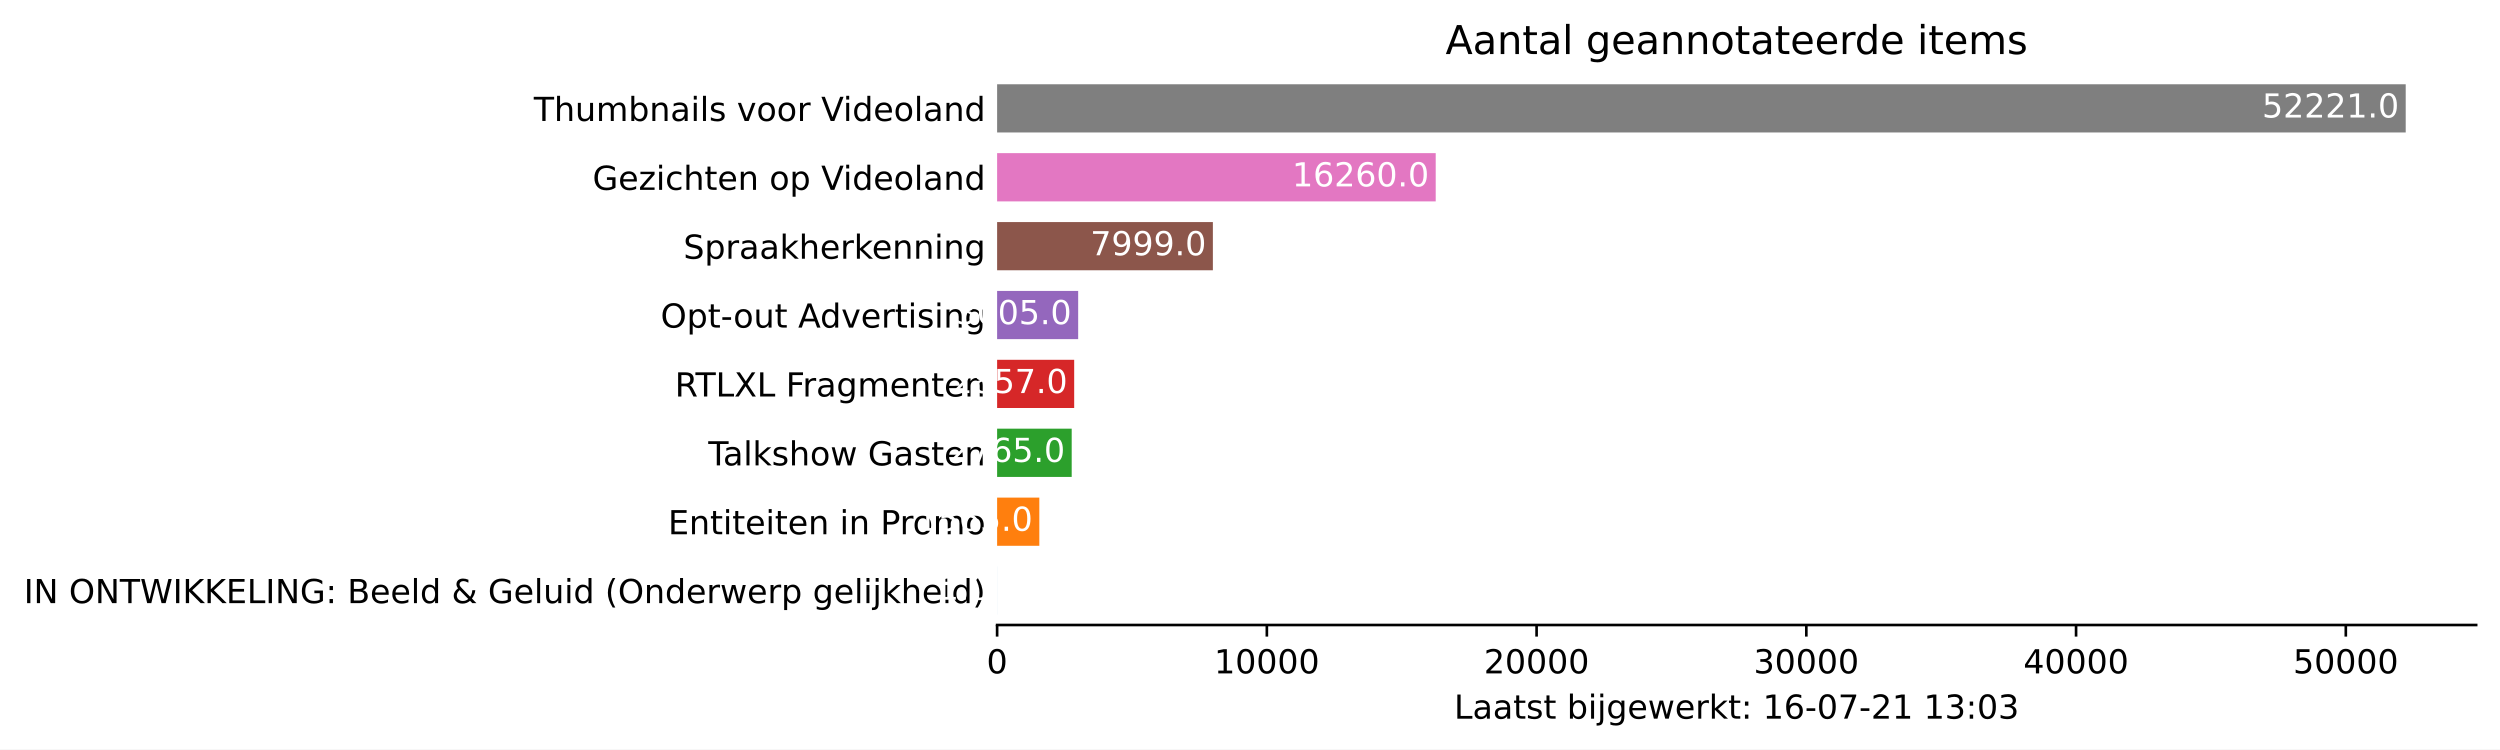
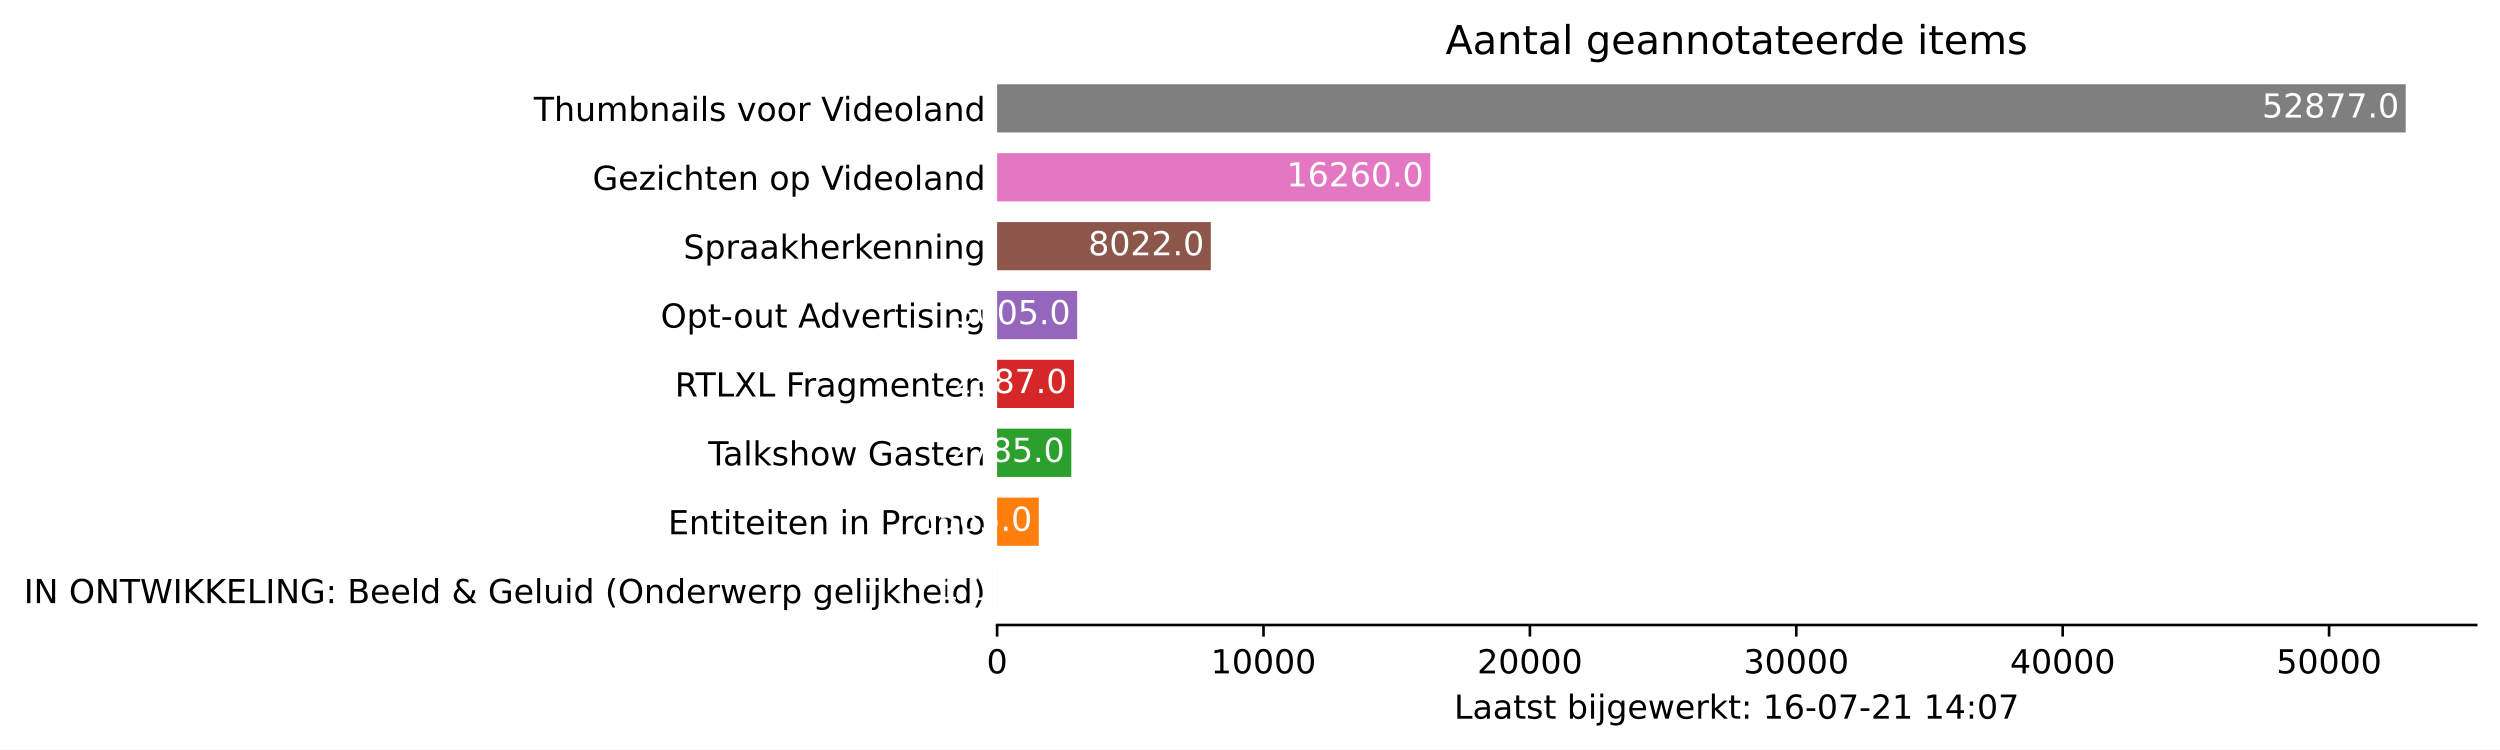
<svg xmlns="http://www.w3.org/2000/svg" xmlns:xlink="http://www.w3.org/1999/xlink" height="226.194pt" version="1.1" viewBox="0 0 754.548 226.194" width="754.548pt">
  <defs>
    <style type="text/css">*{stroke-linecap:butt;stroke-linejoin:round;}</style>
  </defs>
  <g id="figure_1">
    <g id="patch_1">
      <path d="M 0 226.194  L 754.548 226.194  L 754.548 0  L 0 0  z " style="fill:#ffffff;" />
    </g>
    <g id="axes_1">
      <g id="patch_2">
        <path d="M 300.948 188.638  L 747.348 188.638  L 747.348 22.318  L 300.948 22.318  z " style="fill:#ffffff;" />
      </g>
      <g id="patch_3">
-         <path clip-path="url(#p19b48a53e8)" d="M 300.948 185.52  L 300.957 185.52  L 300.957 170.967  L 300.948 170.967  z " style="fill:#1f77b4;" />
+         <path clip-path="url(#pc97a3f32a9)" d="M 300.948 185.52  L 300.956 185.52  L 300.956 170.967  L 300.948 170.967  z " style="fill:#1f77b4;" />
      </g>
      <g id="patch_4">
-         <path clip-path="url(#p19b48a53e8)" d="M 300.948 164.73  L 313.689 164.73  L 313.689 150.177  L 300.948 150.177  z " style="fill:#ff7f0e;" />
+         <path clip-path="url(#pc97a3f32a9)" d="M 300.948 164.73  L 313.531 164.73  L 313.531 150.177  L 300.948 150.177  z " style="fill:#ff7f0e;" />
      </g>
      <g id="patch_5">
-         <path clip-path="url(#p19b48a53e8)" d="M 300.948 143.94  L 323.459 143.94  L 323.459 129.387  L 300.948 129.387  z " style="fill:#2ca02c;" />
+         <path clip-path="url(#pc97a3f32a9)" d="M 300.948 143.94  L 323.34 143.94  L 323.34 129.387  L 300.948 129.387  z " style="fill:#2ca02c;" />
      </g>
      <g id="patch_6">
-         <path clip-path="url(#p19b48a53e8)" d="M 300.948 123.15  L 324.208 123.15  L 324.208 108.597  L 300.948 108.597  z " style="fill:#d62728;" />
+         <path clip-path="url(#pc97a3f32a9)" d="M 300.948 123.15  L 324.161 123.15  L 324.161 108.597  L 300.948 108.597  z " style="fill:#d62728;" />
      </g>
      <g id="patch_7">
-         <path clip-path="url(#p19b48a53e8)" d="M 300.948 102.36  L 325.413 102.36  L 325.413 87.807  L 300.948 87.807  z " style="fill:#9467bd;" />
+         <path clip-path="url(#pc97a3f32a9)" d="M 300.948 102.36  L 325.109 102.36  L 325.109 87.807  L 300.948 87.807  z " style="fill:#9467bd;" />
      </g>
      <g id="patch_8">
-         <path clip-path="url(#p19b48a53e8)" d="M 300.948 81.57  L 366.07 81.57  L 366.07 67.017  L 300.948 67.017  z " style="fill:#8c564b;" />
+         <path clip-path="url(#pc97a3f32a9)" d="M 300.948 81.57  L 365.447 81.57  L 365.447 67.017  L 300.948 67.017  z " style="fill:#8c564b;" />
      </g>
      <g id="patch_9">
-         <path clip-path="url(#p19b48a53e8)" d="M 300.948 60.78  L 433.325 60.78  L 433.325 46.227  L 300.948 46.227  z " style="fill:#e377c2;" />
+         <path clip-path="url(#pc97a3f32a9)" d="M 300.948 60.78  L 431.682 60.78  L 431.682 46.227  L 300.948 46.227  z " style="fill:#e377c2;" />
      </g>
      <g id="patch_10">
-         <path clip-path="url(#p19b48a53e8)" d="M 300.948 39.99  L 726.091 39.99  L 726.091 25.437  L 300.948 25.437  z " style="fill:#7f7f7f;" />
+         <path clip-path="url(#pc97a3f32a9)" d="M 300.948 39.99  L 726.091 39.99  L 726.091 25.437  L 300.948 25.437  z " style="fill:#7f7f7f;" />
      </g>
      <g id="matplotlib.axis_1">
        <g id="xtick_1">
          <g id="line2d_1">
            <defs>
-               <path d="M 0 0  L 0 3.5  " id="m3fdafb6e6e" style="stroke:#000000;stroke-width:0.8;" />
+               <path d="M 0 0  L 0 3.5  " id="m55ddde2f57" style="stroke:#000000;stroke-width:0.8;" />
            </defs>
            <g>
-               <use style="stroke:#000000;stroke-width:0.8;" x="300.948" xlink:href="#m3fdafb6e6e" y="188.638" />
+               <use style="stroke:#000000;stroke-width:0.8;" x="300.948" xlink:href="#m55ddde2f57" y="188.638" />
            </g>
          </g>
          <g id="text_1">
            <g transform="translate(297.7672 203.2366)scale(0.1 -0.1)">
              <defs>
                <path d="M 2034 4250  Q 1547 4250 1301 3770  Q 1056 3291 1056 2328  Q 1056 1369 1301 889  Q 1547 409 2034 409  Q 2525 409 2770 889  Q 3016 1369 3016 2328  Q 3016 3291 2770 3770  Q 2525 4250 2034 4250  z M 2034 4750  Q 2819 4750 3233 4129  Q 3647 3509 3647 2328  Q 3647 1150 3233 529  Q 2819 -91 2034 -91  Q 1250 -91 836 529  Q 422 1150 422 2328  Q 422 3509 836 4129  Q 1250 4750 2034 4750  z " id="DejaVuSans-30" transform="scale(0.015625)" />
              </defs>
              <use xlink:href="#DejaVuSans-30" />
            </g>
          </g>
        </g>
        <g id="xtick_2">
          <g id="line2d_2">
            <g>
-               <use style="stroke:#000000;stroke-width:0.8;" x="382.361" xlink:href="#m3fdafb6e6e" y="188.638" />
+               <use style="stroke:#000000;stroke-width:0.8;" x="381.351" xlink:href="#m55ddde2f57" y="188.638" />
            </g>
          </g>
          <g id="text_2">
-             <g transform="translate(366.4544 203.2366)scale(0.1 -0.1)">
+             <g transform="translate(365.4444 203.2366)scale(0.1 -0.1)">
              <defs>
                <path d="M 794 531  L 1825 531  L 1825 4091  L 703 3866  L 703 4441  L 1819 4666  L 2450 4666  L 2450 531  L 3481 531  L 3481 0  L 794 0  L 794 531  z " id="DejaVuSans-31" transform="scale(0.015625)" />
              </defs>
              <use xlink:href="#DejaVuSans-31" />
              <use x="63.623" xlink:href="#DejaVuSans-30" />
              <use x="127.246" xlink:href="#DejaVuSans-30" />
              <use x="190.869" xlink:href="#DejaVuSans-30" />
              <use x="254.492" xlink:href="#DejaVuSans-30" />
            </g>
          </g>
        </g>
        <g id="xtick_3">
          <g id="line2d_3">
            <g>
-               <use style="stroke:#000000;stroke-width:0.8;" x="463.773" xlink:href="#m3fdafb6e6e" y="188.638" />
+               <use style="stroke:#000000;stroke-width:0.8;" x="461.753" xlink:href="#m55ddde2f57" y="188.638" />
            </g>
          </g>
          <g id="text_3">
-             <g transform="translate(447.8667 203.2366)scale(0.1 -0.1)">
+             <g transform="translate(445.8466 203.2366)scale(0.1 -0.1)">
              <defs>
                <path d="M 1228 531  L 3431 531  L 3431 0  L 469 0  L 469 531  Q 828 903 1448 1529  Q 2069 2156 2228 2338  Q 2531 2678 2651 2914  Q 2772 3150 2772 3378  Q 2772 3750 2511 3984  Q 2250 4219 1831 4219  Q 1534 4219 1204 4116  Q 875 4013 500 3803  L 500 4441  Q 881 4594 1212 4672  Q 1544 4750 1819 4750  Q 2544 4750 2975 4387  Q 3406 4025 3406 3419  Q 3406 3131 3298 2873  Q 3191 2616 2906 2266  Q 2828 2175 2409 1742  Q 1991 1309 1228 531  z " id="DejaVuSans-32" transform="scale(0.015625)" />
              </defs>
              <use xlink:href="#DejaVuSans-32" />
              <use x="63.623" xlink:href="#DejaVuSans-30" />
              <use x="127.246" xlink:href="#DejaVuSans-30" />
              <use x="190.869" xlink:href="#DejaVuSans-30" />
              <use x="254.492" xlink:href="#DejaVuSans-30" />
            </g>
          </g>
        </g>
        <g id="xtick_4">
          <g id="line2d_4">
            <g>
-               <use style="stroke:#000000;stroke-width:0.8;" x="545.185" xlink:href="#m3fdafb6e6e" y="188.638" />
+               <use style="stroke:#000000;stroke-width:0.8;" x="542.155" xlink:href="#m55ddde2f57" y="188.638" />
            </g>
          </g>
          <g id="text_4">
-             <g transform="translate(529.2789 203.2366)scale(0.1 -0.1)">
+             <g transform="translate(526.2489 203.2366)scale(0.1 -0.1)">
              <defs>
                <path d="M 2597 2516  Q 3050 2419 3304 2112  Q 3559 1806 3559 1356  Q 3559 666 3084 287  Q 2609 -91 1734 -91  Q 1441 -91 1130 -33  Q 819 25 488 141  L 488 750  Q 750 597 1062 519  Q 1375 441 1716 441  Q 2309 441 2620 675  Q 2931 909 2931 1356  Q 2931 1769 2642 2001  Q 2353 2234 1838 2234  L 1294 2234  L 1294 2753  L 1863 2753  Q 2328 2753 2575 2939  Q 2822 3125 2822 3475  Q 2822 3834 2567 4026  Q 2313 4219 1838 4219  Q 1578 4219 1281 4162  Q 984 4106 628 3988  L 628 4550  Q 988 4650 1302 4700  Q 1616 4750 1894 4750  Q 2613 4750 3031 4423  Q 3450 4097 3450 3541  Q 3450 3153 3228 2886  Q 3006 2619 2597 2516  z " id="DejaVuSans-33" transform="scale(0.015625)" />
              </defs>
              <use xlink:href="#DejaVuSans-33" />
              <use x="63.623" xlink:href="#DejaVuSans-30" />
              <use x="127.246" xlink:href="#DejaVuSans-30" />
              <use x="190.869" xlink:href="#DejaVuSans-30" />
              <use x="254.492" xlink:href="#DejaVuSans-30" />
            </g>
          </g>
        </g>
        <g id="xtick_5">
          <g id="line2d_5">
            <g>
-               <use style="stroke:#000000;stroke-width:0.8;" x="626.597" xlink:href="#m3fdafb6e6e" y="188.638" />
+               <use style="stroke:#000000;stroke-width:0.8;" x="622.557" xlink:href="#m55ddde2f57" y="188.638" />
            </g>
          </g>
          <g id="text_5">
-             <g transform="translate(610.6911 203.2366)scale(0.1 -0.1)">
+             <g transform="translate(606.6511 203.2366)scale(0.1 -0.1)">
              <defs>
                <path d="M 2419 4116  L 825 1625  L 2419 1625  L 2419 4116  z M 2253 4666  L 3047 4666  L 3047 1625  L 3713 1625  L 3713 1100  L 3047 1100  L 3047 0  L 2419 0  L 2419 1100  L 313 1100  L 313 1709  L 2253 4666  z " id="DejaVuSans-34" transform="scale(0.015625)" />
              </defs>
              <use xlink:href="#DejaVuSans-34" />
              <use x="63.623" xlink:href="#DejaVuSans-30" />
              <use x="127.246" xlink:href="#DejaVuSans-30" />
              <use x="190.869" xlink:href="#DejaVuSans-30" />
              <use x="254.492" xlink:href="#DejaVuSans-30" />
            </g>
          </g>
        </g>
        <g id="xtick_6">
          <g id="line2d_6">
            <g>
-               <use style="stroke:#000000;stroke-width:0.8;" x="708.01" xlink:href="#m3fdafb6e6e" y="188.638" />
+               <use style="stroke:#000000;stroke-width:0.8;" x="702.96" xlink:href="#m55ddde2f57" y="188.638" />
            </g>
          </g>
          <g id="text_6">
-             <g transform="translate(692.1034 203.2366)scale(0.1 -0.1)">
+             <g transform="translate(687.0533 203.2366)scale(0.1 -0.1)">
              <defs>
                <path d="M 691 4666  L 3169 4666  L 3169 4134  L 1269 4134  L 1269 2991  Q 1406 3038 1543 3061  Q 1681 3084 1819 3084  Q 2600 3084 3056 2656  Q 3513 2228 3513 1497  Q 3513 744 3044 326  Q 2575 -91 1722 -91  Q 1428 -91 1123 -41  Q 819 9 494 109  L 494 744  Q 775 591 1075 516  Q 1375 441 1709 441  Q 2250 441 2565 725  Q 2881 1009 2881 1497  Q 2881 1984 2565 2268  Q 2250 2553 1709 2553  Q 1456 2553 1204 2497  Q 953 2441 691 2322  L 691 4666  z " id="DejaVuSans-35" transform="scale(0.015625)" />
              </defs>
              <use xlink:href="#DejaVuSans-35" />
              <use x="63.623" xlink:href="#DejaVuSans-30" />
              <use x="127.246" xlink:href="#DejaVuSans-30" />
              <use x="190.869" xlink:href="#DejaVuSans-30" />
              <use x="254.492" xlink:href="#DejaVuSans-30" />
            </g>
          </g>
        </g>
        <g id="text_7">
          <g transform="translate(438.8734 216.9147)scale(0.1 -0.1)">
            <defs>
              <path d="M 628 4666  L 1259 4666  L 1259 531  L 3531 531  L 3531 0  L 628 0  L 628 4666  z " id="DejaVuSans-4c" transform="scale(0.015625)" />
              <path d="M 2194 1759  Q 1497 1759 1228 1600  Q 959 1441 959 1056  Q 959 750 1161 570  Q 1363 391 1709 391  Q 2188 391 2477 730  Q 2766 1069 2766 1631  L 2766 1759  L 2194 1759  z M 3341 1997  L 3341 0  L 2766 0  L 2766 531  Q 2569 213 2275 61  Q 1981 -91 1556 -91  Q 1019 -91 701 211  Q 384 513 384 1019  Q 384 1609 779 1909  Q 1175 2209 1959 2209  L 2766 2209  L 2766 2266  Q 2766 2663 2505 2880  Q 2244 3097 1772 3097  Q 1472 3097 1187 3025  Q 903 2953 641 2809  L 641 3341  Q 956 3463 1253 3523  Q 1550 3584 1831 3584  Q 2591 3584 2966 3190  Q 3341 2797 3341 1997  z " id="DejaVuSans-61" transform="scale(0.015625)" />
              <path d="M 1172 4494  L 1172 3500  L 2356 3500  L 2356 3053  L 1172 3053  L 1172 1153  Q 1172 725 1289 603  Q 1406 481 1766 481  L 2356 481  L 2356 0  L 1766 0  Q 1100 0 847 248  Q 594 497 594 1153  L 594 3053  L 172 3053  L 172 3500  L 594 3500  L 594 4494  L 1172 4494  z " id="DejaVuSans-74" transform="scale(0.015625)" />
              <path d="M 2834 3397  L 2834 2853  Q 2591 2978 2328 3040  Q 2066 3103 1784 3103  Q 1356 3103 1142 2972  Q 928 2841 928 2578  Q 928 2378 1081 2264  Q 1234 2150 1697 2047  L 1894 2003  Q 2506 1872 2764 1633  Q 3022 1394 3022 966  Q 3022 478 2636 193  Q 2250 -91 1575 -91  Q 1294 -91 989 -36  Q 684 19 347 128  L 347 722  Q 666 556 975 473  Q 1284 391 1588 391  Q 1994 391 2212 530  Q 2431 669 2431 922  Q 2431 1156 2273 1281  Q 2116 1406 1581 1522  L 1381 1569  Q 847 1681 609 1914  Q 372 2147 372 2553  Q 372 3047 722 3315  Q 1072 3584 1716 3584  Q 2034 3584 2315 3537  Q 2597 3491 2834 3397  z " id="DejaVuSans-73" transform="scale(0.015625)" />
              <path id="DejaVuSans-20" transform="scale(0.015625)" />
              <path d="M 3116 1747  Q 3116 2381 2855 2742  Q 2594 3103 2138 3103  Q 1681 3103 1420 2742  Q 1159 2381 1159 1747  Q 1159 1113 1420 752  Q 1681 391 2138 391  Q 2594 391 2855 752  Q 3116 1113 3116 1747  z M 1159 2969  Q 1341 3281 1617 3432  Q 1894 3584 2278 3584  Q 2916 3584 3314 3078  Q 3713 2572 3713 1747  Q 3713 922 3314 415  Q 2916 -91 2278 -91  Q 1894 -91 1617 61  Q 1341 213 1159 525  L 1159 0  L 581 0  L 581 4863  L 1159 4863  L 1159 2969  z " id="DejaVuSans-62" transform="scale(0.015625)" />
              <path d="M 603 3500  L 1178 3500  L 1178 0  L 603 0  L 603 3500  z M 603 4863  L 1178 4863  L 1178 4134  L 603 4134  L 603 4863  z " id="DejaVuSans-69" transform="scale(0.015625)" />
              <path d="M 603 3500  L 1178 3500  L 1178 -63  Q 1178 -731 923 -1031  Q 669 -1331 103 -1331  L -116 -1331  L -116 -844  L 38 -844  Q 366 -844 484 -692  Q 603 -541 603 -63  L 603 3500  z M 603 4863  L 1178 4863  L 1178 4134  L 603 4134  L 603 4863  z " id="DejaVuSans-6a" transform="scale(0.015625)" />
              <path d="M 2906 1791  Q 2906 2416 2648 2759  Q 2391 3103 1925 3103  Q 1463 3103 1205 2759  Q 947 2416 947 1791  Q 947 1169 1205 825  Q 1463 481 1925 481  Q 2391 481 2648 825  Q 2906 1169 2906 1791  z M 3481 434  Q 3481 -459 3084 -895  Q 2688 -1331 1869 -1331  Q 1566 -1331 1297 -1286  Q 1028 -1241 775 -1147  L 775 -588  Q 1028 -725 1275 -790  Q 1522 -856 1778 -856  Q 2344 -856 2625 -561  Q 2906 -266 2906 331  L 2906 616  Q 2728 306 2450 153  Q 2172 0 1784 0  Q 1141 0 747 490  Q 353 981 353 1791  Q 353 2603 747 3093  Q 1141 3584 1784 3584  Q 2172 3584 2450 3431  Q 2728 3278 2906 2969  L 2906 3500  L 3481 3500  L 3481 434  z " id="DejaVuSans-67" transform="scale(0.015625)" />
              <path d="M 3597 1894  L 3597 1613  L 953 1613  Q 991 1019 1311 708  Q 1631 397 2203 397  Q 2534 397 2845 478  Q 3156 559 3463 722  L 3463 178  Q 3153 47 2828 -22  Q 2503 -91 2169 -91  Q 1331 -91 842 396  Q 353 884 353 1716  Q 353 2575 817 3079  Q 1281 3584 2069 3584  Q 2775 3584 3186 3129  Q 3597 2675 3597 1894  z M 3022 2063  Q 3016 2534 2758 2815  Q 2500 3097 2075 3097  Q 1594 3097 1305 2825  Q 1016 2553 972 2059  L 3022 2063  z " id="DejaVuSans-65" transform="scale(0.015625)" />
              <path d="M 269 3500  L 844 3500  L 1563 769  L 2278 3500  L 2956 3500  L 3675 769  L 4391 3500  L 4966 3500  L 4050 0  L 3372 0  L 2619 2869  L 1863 0  L 1184 0  L 269 3500  z " id="DejaVuSans-77" transform="scale(0.015625)" />
              <path d="M 2631 2963  Q 2534 3019 2420 3045  Q 2306 3072 2169 3072  Q 1681 3072 1420 2755  Q 1159 2438 1159 1844  L 1159 0  L 581 0  L 581 3500  L 1159 3500  L 1159 2956  Q 1341 3275 1631 3429  Q 1922 3584 2338 3584  Q 2397 3584 2469 3576  Q 2541 3569 2628 3553  L 2631 2963  z " id="DejaVuSans-72" transform="scale(0.015625)" />
              <path d="M 581 4863  L 1159 4863  L 1159 1991  L 2875 3500  L 3609 3500  L 1753 1863  L 3688 0  L 2938 0  L 1159 1709  L 1159 0  L 581 0  L 581 4863  z " id="DejaVuSans-6b" transform="scale(0.015625)" />
              <path d="M 750 794  L 1409 794  L 1409 0  L 750 0  L 750 794  z M 750 3309  L 1409 3309  L 1409 2516  L 750 2516  L 750 3309  z " id="DejaVuSans-3a" transform="scale(0.015625)" />
              <path d="M 2113 2584  Q 1688 2584 1439 2293  Q 1191 2003 1191 1497  Q 1191 994 1439 701  Q 1688 409 2113 409  Q 2538 409 2786 701  Q 3034 994 3034 1497  Q 3034 2003 2786 2293  Q 2538 2584 2113 2584  z M 3366 4563  L 3366 3988  Q 3128 4100 2886 4159  Q 2644 4219 2406 4219  Q 1781 4219 1451 3797  Q 1122 3375 1075 2522  Q 1259 2794 1537 2939  Q 1816 3084 2150 3084  Q 2853 3084 3261 2657  Q 3669 2231 3669 1497  Q 3669 778 3244 343  Q 2819 -91 2113 -91  Q 1303 -91 875 529  Q 447 1150 447 2328  Q 447 3434 972 4092  Q 1497 4750 2381 4750  Q 2619 4750 2861 4703  Q 3103 4656 3366 4563  z " id="DejaVuSans-36" transform="scale(0.015625)" />
              <path d="M 313 2009  L 1997 2009  L 1997 1497  L 313 1497  L 313 2009  z " id="DejaVuSans-2d" transform="scale(0.015625)" />
              <path d="M 525 4666  L 3525 4666  L 3525 4397  L 1831 0  L 1172 0  L 2766 4134  L 525 4134  L 525 4666  z " id="DejaVuSans-37" transform="scale(0.015625)" />
            </defs>
            <use xlink:href="#DejaVuSans-4c" />
            <use x="55.713" xlink:href="#DejaVuSans-61" />
            <use x="116.992" xlink:href="#DejaVuSans-61" />
            <use x="178.271" xlink:href="#DejaVuSans-74" />
            <use x="217.48" xlink:href="#DejaVuSans-73" />
            <use x="269.58" xlink:href="#DejaVuSans-74" />
            <use x="308.789" xlink:href="#DejaVuSans-20" />
            <use x="340.576" xlink:href="#DejaVuSans-62" />
            <use x="404.053" xlink:href="#DejaVuSans-69" />
            <use x="431.836" xlink:href="#DejaVuSans-6a" />
            <use x="459.619" xlink:href="#DejaVuSans-67" />
            <use x="523.096" xlink:href="#DejaVuSans-65" />
            <use x="584.619" xlink:href="#DejaVuSans-77" />
            <use x="666.406" xlink:href="#DejaVuSans-65" />
            <use x="727.93" xlink:href="#DejaVuSans-72" />
            <use x="769.043" xlink:href="#DejaVuSans-6b" />
            <use x="826.953" xlink:href="#DejaVuSans-74" />
            <use x="866.162" xlink:href="#DejaVuSans-3a" />
            <use x="899.854" xlink:href="#DejaVuSans-20" />
            <use x="931.641" xlink:href="#DejaVuSans-31" />
            <use x="995.264" xlink:href="#DejaVuSans-36" />
            <use x="1058.887" xlink:href="#DejaVuSans-2d" />
            <use x="1094.971" xlink:href="#DejaVuSans-30" />
            <use x="1158.594" xlink:href="#DejaVuSans-37" />
            <use x="1222.217" xlink:href="#DejaVuSans-2d" />
            <use x="1258.301" xlink:href="#DejaVuSans-32" />
            <use x="1321.924" xlink:href="#DejaVuSans-31" />
            <use x="1385.547" xlink:href="#DejaVuSans-20" />
            <use x="1417.334" xlink:href="#DejaVuSans-31" />
-             <use x="1480.957" xlink:href="#DejaVuSans-33" />
+             <use x="1480.957" xlink:href="#DejaVuSans-34" />
            <use x="1544.58" xlink:href="#DejaVuSans-3a" />
            <use x="1578.271" xlink:href="#DejaVuSans-30" />
-             <use x="1641.895" xlink:href="#DejaVuSans-33" />
+             <use x="1641.895" xlink:href="#DejaVuSans-37" />
          </g>
        </g>
      </g>
      <g id="matplotlib.axis_2">
        <g id="ytick_1">
          <g id="line2d_7" />
          <g id="text_8">
            <g transform="translate(7.2 182.0423)scale(0.1 -0.1)">
              <defs>
                <path d="M 628 4666  L 1259 4666  L 1259 0  L 628 0  L 628 4666  z " id="DejaVuSans-49" transform="scale(0.015625)" />
                <path d="M 628 4666  L 1478 4666  L 3547 763  L 3547 4666  L 4159 4666  L 4159 0  L 3309 0  L 1241 3903  L 1241 0  L 628 0  L 628 4666  z " id="DejaVuSans-4e" transform="scale(0.015625)" />
                <path d="M 2522 4238  Q 1834 4238 1429 3725  Q 1025 3213 1025 2328  Q 1025 1447 1429 934  Q 1834 422 2522 422  Q 3209 422 3611 934  Q 4013 1447 4013 2328  Q 4013 3213 3611 3725  Q 3209 4238 2522 4238  z M 2522 4750  Q 3503 4750 4090 4092  Q 4678 3434 4678 2328  Q 4678 1225 4090 567  Q 3503 -91 2522 -91  Q 1538 -91 948 565  Q 359 1222 359 2328  Q 359 3434 948 4092  Q 1538 4750 2522 4750  z " id="DejaVuSans-4f" transform="scale(0.015625)" />
                <path d="M -19 4666  L 3928 4666  L 3928 4134  L 2272 4134  L 2272 0  L 1638 0  L 1638 4134  L -19 4134  L -19 4666  z " id="DejaVuSans-54" transform="scale(0.015625)" />
                <path d="M 213 4666  L 850 4666  L 1831 722  L 2809 4666  L 3519 4666  L 4500 722  L 5478 4666  L 6119 4666  L 4947 0  L 4153 0  L 3169 4050  L 2175 0  L 1381 0  L 213 4666  z " id="DejaVuSans-57" transform="scale(0.015625)" />
                <path d="M 628 4666  L 1259 4666  L 1259 2694  L 3353 4666  L 4166 4666  L 1850 2491  L 4331 0  L 3500 0  L 1259 2247  L 1259 0  L 628 0  L 628 4666  z " id="DejaVuSans-4b" transform="scale(0.015625)" />
                <path d="M 628 4666  L 3578 4666  L 3578 4134  L 1259 4134  L 1259 2753  L 3481 2753  L 3481 2222  L 1259 2222  L 1259 531  L 3634 531  L 3634 0  L 628 0  L 628 4666  z " id="DejaVuSans-45" transform="scale(0.015625)" />
                <path d="M 3809 666  L 3809 1919  L 2778 1919  L 2778 2438  L 4434 2438  L 4434 434  Q 4069 175 3628 42  Q 3188 -91 2688 -91  Q 1594 -91 976 548  Q 359 1188 359 2328  Q 359 3472 976 4111  Q 1594 4750 2688 4750  Q 3144 4750 3555 4637  Q 3966 4525 4313 4306  L 4313 3634  Q 3963 3931 3569 4081  Q 3175 4231 2741 4231  Q 1884 4231 1454 3753  Q 1025 3275 1025 2328  Q 1025 1384 1454 906  Q 1884 428 2741 428  Q 3075 428 3337 486  Q 3600 544 3809 666  z " id="DejaVuSans-47" transform="scale(0.015625)" />
                <path d="M 1259 2228  L 1259 519  L 2272 519  Q 2781 519 3026 730  Q 3272 941 3272 1375  Q 3272 1813 3026 2020  Q 2781 2228 2272 2228  L 1259 2228  z M 1259 4147  L 1259 2741  L 2194 2741  Q 2656 2741 2882 2914  Q 3109 3088 3109 3444  Q 3109 3797 2882 3972  Q 2656 4147 2194 4147  L 1259 4147  z M 628 4666  L 2241 4666  Q 2963 4666 3353 4366  Q 3744 4066 3744 3513  Q 3744 3084 3544 2831  Q 3344 2578 2956 2516  Q 3422 2416 3680 2098  Q 3938 1781 3938 1306  Q 3938 681 3513 340  Q 3088 0 2303 0  L 628 0  L 628 4666  z " id="DejaVuSans-42" transform="scale(0.015625)" />
                <path d="M 603 4863  L 1178 4863  L 1178 0  L 603 0  L 603 4863  z " id="DejaVuSans-6c" transform="scale(0.015625)" />
                <path d="M 2906 2969  L 2906 4863  L 3481 4863  L 3481 0  L 2906 0  L 2906 525  Q 2725 213 2448 61  Q 2172 -91 1784 -91  Q 1150 -91 751 415  Q 353 922 353 1747  Q 353 2572 751 3078  Q 1150 3584 1784 3584  Q 2172 3584 2448 3432  Q 2725 3281 2906 2969  z M 947 1747  Q 947 1113 1208 752  Q 1469 391 1925 391  Q 2381 391 2643 752  Q 2906 1113 2906 1747  Q 2906 2381 2643 2742  Q 2381 3103 1925 3103  Q 1469 3103 1208 2742  Q 947 2381 947 1747  z " id="DejaVuSans-64" transform="scale(0.015625)" />
                <path d="M 1556 2509  Q 1272 2256 1139 2004  Q 1006 1753 1006 1478  Q 1006 1022 1337 719  Q 1669 416 2169 416  Q 2466 416 2725 514  Q 2984 613 3213 813  L 1556 2509  z M 1997 2859  L 3584 1234  Q 3769 1513 3872 1830  Q 3975 2147 3994 2503  L 4575 2503  Q 4538 2091 4375 1687  Q 4213 1284 3922 891  L 4794 0  L 4006 0  L 3559 459  Q 3234 181 2878 45  Q 2522 -91 2113 -91  Q 1359 -91 881 339  Q 403 769 403 1441  Q 403 1841 612 2192  Q 822 2544 1241 2853  Q 1091 3050 1012 3245  Q 934 3441 934 3628  Q 934 4134 1281 4442  Q 1628 4750 2203 4750  Q 2463 4750 2720 4694  Q 2978 4638 3244 4525  L 3244 3956  Q 2972 4103 2725 4179  Q 2478 4256 2266 4256  Q 1938 4256 1733 4082  Q 1528 3909 1528 3634  Q 1528 3475 1620 3314  Q 1713 3153 1997 2859  z " id="DejaVuSans-26" transform="scale(0.015625)" />
                <path d="M 544 1381  L 544 3500  L 1119 3500  L 1119 1403  Q 1119 906 1312 657  Q 1506 409 1894 409  Q 2359 409 2629 706  Q 2900 1003 2900 1516  L 2900 3500  L 3475 3500  L 3475 0  L 2900 0  L 2900 538  Q 2691 219 2414 64  Q 2138 -91 1772 -91  Q 1169 -91 856 284  Q 544 659 544 1381  z M 1991 3584  L 1991 3584  z " id="DejaVuSans-75" transform="scale(0.015625)" />
                <path d="M 1984 4856  Q 1566 4138 1362 3434  Q 1159 2731 1159 2009  Q 1159 1288 1364 580  Q 1569 -128 1984 -844  L 1484 -844  Q 1016 -109 783 600  Q 550 1309 550 2009  Q 550 2706 781 3412  Q 1013 4119 1484 4856  L 1984 4856  z " id="DejaVuSans-28" transform="scale(0.015625)" />
                <path d="M 3513 2113  L 3513 0  L 2938 0  L 2938 2094  Q 2938 2591 2744 2837  Q 2550 3084 2163 3084  Q 1697 3084 1428 2787  Q 1159 2491 1159 1978  L 1159 0  L 581 0  L 581 3500  L 1159 3500  L 1159 2956  Q 1366 3272 1645 3428  Q 1925 3584 2291 3584  Q 2894 3584 3203 3211  Q 3513 2838 3513 2113  z " id="DejaVuSans-6e" transform="scale(0.015625)" />
                <path d="M 1159 525  L 1159 -1331  L 581 -1331  L 581 3500  L 1159 3500  L 1159 2969  Q 1341 3281 1617 3432  Q 1894 3584 2278 3584  Q 2916 3584 3314 3078  Q 3713 2572 3713 1747  Q 3713 922 3314 415  Q 2916 -91 2278 -91  Q 1894 -91 1617 61  Q 1341 213 1159 525  z M 3116 1747  Q 3116 2381 2855 2742  Q 2594 3103 2138 3103  Q 1681 3103 1420 2742  Q 1159 2381 1159 1747  Q 1159 1113 1420 752  Q 1681 391 2138 391  Q 2594 391 2855 752  Q 3116 1113 3116 1747  z " id="DejaVuSans-70" transform="scale(0.015625)" />
                <path d="M 3513 2113  L 3513 0  L 2938 0  L 2938 2094  Q 2938 2591 2744 2837  Q 2550 3084 2163 3084  Q 1697 3084 1428 2787  Q 1159 2491 1159 1978  L 1159 0  L 581 0  L 581 4863  L 1159 4863  L 1159 2956  Q 1366 3272 1645 3428  Q 1925 3584 2291 3584  Q 2894 3584 3203 3211  Q 3513 2838 3513 2113  z " id="DejaVuSans-68" transform="scale(0.015625)" />
                <path d="M 513 4856  L 1013 4856  Q 1481 4119 1714 3412  Q 1947 2706 1947 2009  Q 1947 1309 1714 600  Q 1481 -109 1013 -844  L 513 -844  Q 928 -128 1133 580  Q 1338 1288 1338 2009  Q 1338 2731 1133 3434  Q 928 4138 513 4856  z " id="DejaVuSans-29" transform="scale(0.015625)" />
              </defs>
              <use xlink:href="#DejaVuSans-49" />
              <use x="29.492" xlink:href="#DejaVuSans-4e" />
              <use x="104.297" xlink:href="#DejaVuSans-20" />
              <use x="136.084" xlink:href="#DejaVuSans-4f" />
              <use x="214.795" xlink:href="#DejaVuSans-4e" />
              <use x="289.6" xlink:href="#DejaVuSans-54" />
              <use x="350.684" xlink:href="#DejaVuSans-57" />
              <use x="449.561" xlink:href="#DejaVuSans-49" />
              <use x="479.053" xlink:href="#DejaVuSans-4b" />
              <use x="544.629" xlink:href="#DejaVuSans-4b" />
              <use x="610.205" xlink:href="#DejaVuSans-45" />
              <use x="673.389" xlink:href="#DejaVuSans-4c" />
              <use x="729.102" xlink:href="#DejaVuSans-49" />
              <use x="758.594" xlink:href="#DejaVuSans-4e" />
              <use x="833.398" xlink:href="#DejaVuSans-47" />
              <use x="910.889" xlink:href="#DejaVuSans-3a" />
              <use x="944.58" xlink:href="#DejaVuSans-20" />
              <use x="976.367" xlink:href="#DejaVuSans-42" />
              <use x="1044.971" xlink:href="#DejaVuSans-65" />
              <use x="1106.494" xlink:href="#DejaVuSans-65" />
              <use x="1168.018" xlink:href="#DejaVuSans-6c" />
              <use x="1195.801" xlink:href="#DejaVuSans-64" />
              <use x="1259.277" xlink:href="#DejaVuSans-20" />
              <use x="1291.064" xlink:href="#DejaVuSans-26" />
              <use x="1369.043" xlink:href="#DejaVuSans-20" />
              <use x="1400.83" xlink:href="#DejaVuSans-47" />
              <use x="1478.32" xlink:href="#DejaVuSans-65" />
              <use x="1539.844" xlink:href="#DejaVuSans-6c" />
              <use x="1567.627" xlink:href="#DejaVuSans-75" />
              <use x="1631.006" xlink:href="#DejaVuSans-69" />
              <use x="1658.789" xlink:href="#DejaVuSans-64" />
              <use x="1722.266" xlink:href="#DejaVuSans-20" />
              <use x="1754.053" xlink:href="#DejaVuSans-28" />
              <use x="1793.066" xlink:href="#DejaVuSans-4f" />
              <use x="1871.777" xlink:href="#DejaVuSans-6e" />
              <use x="1935.156" xlink:href="#DejaVuSans-64" />
              <use x="1998.633" xlink:href="#DejaVuSans-65" />
              <use x="2060.156" xlink:href="#DejaVuSans-72" />
              <use x="2101.27" xlink:href="#DejaVuSans-77" />
              <use x="2183.057" xlink:href="#DejaVuSans-65" />
              <use x="2244.58" xlink:href="#DejaVuSans-72" />
              <use x="2285.693" xlink:href="#DejaVuSans-70" />
              <use x="2349.17" xlink:href="#DejaVuSans-20" />
              <use x="2380.957" xlink:href="#DejaVuSans-67" />
              <use x="2444.434" xlink:href="#DejaVuSans-65" />
              <use x="2505.957" xlink:href="#DejaVuSans-6c" />
              <use x="2533.74" xlink:href="#DejaVuSans-69" />
              <use x="2561.523" xlink:href="#DejaVuSans-6a" />
              <use x="2589.307" xlink:href="#DejaVuSans-6b" />
              <use x="2647.217" xlink:href="#DejaVuSans-68" />
              <use x="2710.596" xlink:href="#DejaVuSans-65" />
              <use x="2772.119" xlink:href="#DejaVuSans-69" />
              <use x="2799.902" xlink:href="#DejaVuSans-64" />
              <use x="2863.379" xlink:href="#DejaVuSans-29" />
            </g>
          </g>
        </g>
        <g id="ytick_2">
          <g id="line2d_8" />
          <g id="text_9">
            <g transform="translate(201.6406 161.2523)scale(0.1 -0.1)">
              <defs>
                <path d="M 1259 4147  L 1259 2394  L 2053 2394  Q 2494 2394 2734 2622  Q 2975 2850 2975 3272  Q 2975 3691 2734 3919  Q 2494 4147 2053 4147  L 1259 4147  z M 628 4666  L 2053 4666  Q 2838 4666 3239 4311  Q 3641 3956 3641 3272  Q 3641 2581 3239 2228  Q 2838 1875 2053 1875  L 1259 1875  L 1259 0  L 628 0  L 628 4666  z " id="DejaVuSans-50" transform="scale(0.015625)" />
                <path d="M 1959 3097  Q 1497 3097 1228 2736  Q 959 2375 959 1747  Q 959 1119 1226 758  Q 1494 397 1959 397  Q 2419 397 2687 759  Q 2956 1122 2956 1747  Q 2956 2369 2687 2733  Q 2419 3097 1959 3097  z M 1959 3584  Q 2709 3584 3137 3096  Q 3566 2609 3566 1747  Q 3566 888 3137 398  Q 2709 -91 1959 -91  Q 1206 -91 779 398  Q 353 888 353 1747  Q 353 2609 779 3096  Q 1206 3584 1959 3584  z " id="DejaVuSans-6f" transform="scale(0.015625)" />
                <path d="M 3328 2828  Q 3544 3216 3844 3400  Q 4144 3584 4550 3584  Q 5097 3584 5394 3201  Q 5691 2819 5691 2113  L 5691 0  L 5113 0  L 5113 2094  Q 5113 2597 4934 2840  Q 4756 3084 4391 3084  Q 3944 3084 3684 2787  Q 3425 2491 3425 1978  L 3425 0  L 2847 0  L 2847 2094  Q 2847 2600 2669 2842  Q 2491 3084 2119 3084  Q 1678 3084 1418 2786  Q 1159 2488 1159 1978  L 1159 0  L 581 0  L 581 3500  L 1159 3500  L 1159 2956  Q 1356 3278 1631 3431  Q 1906 3584 2284 3584  Q 2666 3584 2933 3390  Q 3200 3197 3328 2828  z " id="DejaVuSans-6d" transform="scale(0.015625)" />
              </defs>
              <use xlink:href="#DejaVuSans-45" />
              <use x="63.184" xlink:href="#DejaVuSans-6e" />
              <use x="126.562" xlink:href="#DejaVuSans-74" />
              <use x="165.771" xlink:href="#DejaVuSans-69" />
              <use x="193.555" xlink:href="#DejaVuSans-74" />
              <use x="232.764" xlink:href="#DejaVuSans-65" />
              <use x="294.287" xlink:href="#DejaVuSans-69" />
              <use x="322.07" xlink:href="#DejaVuSans-74" />
              <use x="361.279" xlink:href="#DejaVuSans-65" />
              <use x="422.803" xlink:href="#DejaVuSans-6e" />
              <use x="486.182" xlink:href="#DejaVuSans-20" />
              <use x="517.969" xlink:href="#DejaVuSans-69" />
              <use x="545.752" xlink:href="#DejaVuSans-6e" />
              <use x="609.131" xlink:href="#DejaVuSans-20" />
              <use x="640.918" xlink:href="#DejaVuSans-50" />
              <use x="699.471" xlink:href="#DejaVuSans-72" />
              <use x="738.334" xlink:href="#DejaVuSans-6f" />
              <use x="799.516" xlink:href="#DejaVuSans-6d" />
              <use x="896.928" xlink:href="#DejaVuSans-6f" />
            </g>
          </g>
        </g>
        <g id="ytick_3">
          <g id="line2d_9" />
          <g id="text_10">
            <g transform="translate(213.775 140.4623)scale(0.1 -0.1)">
              <use xlink:href="#DejaVuSans-54" />
              <use x="44.584" xlink:href="#DejaVuSans-61" />
              <use x="105.863" xlink:href="#DejaVuSans-6c" />
              <use x="133.646" xlink:href="#DejaVuSans-6b" />
              <use x="191.557" xlink:href="#DejaVuSans-73" />
              <use x="243.656" xlink:href="#DejaVuSans-68" />
              <use x="307.035" xlink:href="#DejaVuSans-6f" />
              <use x="368.217" xlink:href="#DejaVuSans-77" />
              <use x="450.004" xlink:href="#DejaVuSans-20" />
              <use x="481.791" xlink:href="#DejaVuSans-47" />
              <use x="559.281" xlink:href="#DejaVuSans-61" />
              <use x="620.561" xlink:href="#DejaVuSans-73" />
              <use x="672.66" xlink:href="#DejaVuSans-74" />
              <use x="711.869" xlink:href="#DejaVuSans-65" />
              <use x="773.393" xlink:href="#DejaVuSans-6e" />
            </g>
          </g>
        </g>
        <g id="ytick_4">
          <g id="line2d_10" />
          <g id="text_11">
            <g transform="translate(203.6891 119.6723)scale(0.1 -0.1)">
              <defs>
                <path d="M 2841 2188  Q 3044 2119 3236 1894  Q 3428 1669 3622 1275  L 4263 0  L 3584 0  L 2988 1197  Q 2756 1666 2539 1819  Q 2322 1972 1947 1972  L 1259 1972  L 1259 0  L 628 0  L 628 4666  L 2053 4666  Q 2853 4666 3247 4331  Q 3641 3997 3641 3322  Q 3641 2881 3436 2590  Q 3231 2300 2841 2188  z M 1259 4147  L 1259 2491  L 2053 2491  Q 2509 2491 2742 2702  Q 2975 2913 2975 3322  Q 2975 3731 2742 3939  Q 2509 4147 2053 4147  L 1259 4147  z " id="DejaVuSans-52" transform="scale(0.015625)" />
                <path d="M 403 4666  L 1081 4666  L 2241 2931  L 3406 4666  L 4084 4666  L 2584 2425  L 4184 0  L 3506 0  L 2194 1984  L 872 0  L 191 0  L 1856 2491  L 403 4666  z " id="DejaVuSans-58" transform="scale(0.015625)" />
                <path d="M 628 4666  L 3309 4666  L 3309 4134  L 1259 4134  L 1259 2759  L 3109 2759  L 3109 2228  L 1259 2228  L 1259 0  L 628 0  L 628 4666  z " id="DejaVuSans-46" transform="scale(0.015625)" />
              </defs>
              <use xlink:href="#DejaVuSans-52" />
              <use x="62.232" xlink:href="#DejaVuSans-54" />
              <use x="123.316" xlink:href="#DejaVuSans-4c" />
              <use x="179.029" xlink:href="#DejaVuSans-58" />
              <use x="247.535" xlink:href="#DejaVuSans-4c" />
              <use x="303.248" xlink:href="#DejaVuSans-20" />
              <use x="335.035" xlink:href="#DejaVuSans-46" />
              <use x="385.305" xlink:href="#DejaVuSans-72" />
              <use x="426.418" xlink:href="#DejaVuSans-61" />
              <use x="487.697" xlink:href="#DejaVuSans-67" />
              <use x="551.174" xlink:href="#DejaVuSans-6d" />
              <use x="648.586" xlink:href="#DejaVuSans-65" />
              <use x="710.109" xlink:href="#DejaVuSans-6e" />
              <use x="773.488" xlink:href="#DejaVuSans-74" />
              <use x="812.697" xlink:href="#DejaVuSans-65" />
              <use x="874.221" xlink:href="#DejaVuSans-6e" />
            </g>
          </g>
        </g>
        <g id="ytick_5">
          <g id="line2d_11" />
          <g id="text_12">
            <g transform="translate(199.3891 98.88234)scale(0.1 -0.1)">
              <defs>
                <path d="M 2188 4044  L 1331 1722  L 3047 1722  L 2188 4044  z M 1831 4666  L 2547 4666  L 4325 0  L 3669 0  L 3244 1197  L 1141 1197  L 716 0  L 50 0  L 1831 4666  z " id="DejaVuSans-41" transform="scale(0.015625)" />
                <path d="M 191 3500  L 800 3500  L 1894 563  L 2988 3500  L 3597 3500  L 2284 0  L 1503 0  L 191 3500  z " id="DejaVuSans-76" transform="scale(0.015625)" />
              </defs>
              <use xlink:href="#DejaVuSans-4f" />
              <use x="78.711" xlink:href="#DejaVuSans-70" />
              <use x="142.188" xlink:href="#DejaVuSans-74" />
              <use x="181.396" xlink:href="#DejaVuSans-2d" />
              <use x="219.355" xlink:href="#DejaVuSans-6f" />
              <use x="280.537" xlink:href="#DejaVuSans-75" />
              <use x="343.916" xlink:href="#DejaVuSans-74" />
              <use x="383.125" xlink:href="#DejaVuSans-20" />
              <use x="414.912" xlink:href="#DejaVuSans-41" />
              <use x="481.57" xlink:href="#DejaVuSans-64" />
              <use x="545.047" xlink:href="#DejaVuSans-76" />
              <use x="604.227" xlink:href="#DejaVuSans-65" />
              <use x="665.75" xlink:href="#DejaVuSans-72" />
              <use x="706.863" xlink:href="#DejaVuSans-74" />
              <use x="746.072" xlink:href="#DejaVuSans-69" />
              <use x="773.855" xlink:href="#DejaVuSans-73" />
              <use x="825.955" xlink:href="#DejaVuSans-69" />
              <use x="853.738" xlink:href="#DejaVuSans-6e" />
              <use x="917.117" xlink:href="#DejaVuSans-67" />
            </g>
          </g>
        </g>
        <g id="ytick_6">
          <g id="line2d_12" />
          <g id="text_13">
            <g transform="translate(206.2719 78.09234)scale(0.1 -0.1)">
              <defs>
                <path d="M 3425 4513  L 3425 3897  Q 3066 4069 2747 4153  Q 2428 4238 2131 4238  Q 1616 4238 1336 4038  Q 1056 3838 1056 3469  Q 1056 3159 1242 3001  Q 1428 2844 1947 2747  L 2328 2669  Q 3034 2534 3370 2195  Q 3706 1856 3706 1288  Q 3706 609 3251 259  Q 2797 -91 1919 -91  Q 1588 -91 1214 -16  Q 841 59 441 206  L 441 856  Q 825 641 1194 531  Q 1563 422 1919 422  Q 2459 422 2753 634  Q 3047 847 3047 1241  Q 3047 1584 2836 1778  Q 2625 1972 2144 2069  L 1759 2144  Q 1053 2284 737 2584  Q 422 2884 422 3419  Q 422 4038 858 4394  Q 1294 4750 2059 4750  Q 2388 4750 2728 4690  Q 3069 4631 3425 4513  z " id="DejaVuSans-53" transform="scale(0.015625)" />
              </defs>
              <use xlink:href="#DejaVuSans-53" />
              <use x="63.477" xlink:href="#DejaVuSans-70" />
              <use x="126.953" xlink:href="#DejaVuSans-72" />
              <use x="168.066" xlink:href="#DejaVuSans-61" />
              <use x="229.346" xlink:href="#DejaVuSans-61" />
              <use x="290.625" xlink:href="#DejaVuSans-6b" />
              <use x="348.535" xlink:href="#DejaVuSans-68" />
              <use x="411.914" xlink:href="#DejaVuSans-65" />
              <use x="473.438" xlink:href="#DejaVuSans-72" />
              <use x="514.551" xlink:href="#DejaVuSans-6b" />
              <use x="568.836" xlink:href="#DejaVuSans-65" />
              <use x="630.359" xlink:href="#DejaVuSans-6e" />
              <use x="693.738" xlink:href="#DejaVuSans-6e" />
              <use x="757.117" xlink:href="#DejaVuSans-69" />
              <use x="784.9" xlink:href="#DejaVuSans-6e" />
              <use x="848.279" xlink:href="#DejaVuSans-67" />
            </g>
          </g>
        </g>
        <g id="ytick_7">
          <g id="line2d_13" />
          <g id="text_14">
            <g transform="translate(178.8438 57.30234)scale(0.1 -0.1)">
              <defs>
                <path d="M 353 3500  L 3084 3500  L 3084 2975  L 922 459  L 3084 459  L 3084 0  L 275 0  L 275 525  L 2438 3041  L 353 3041  L 353 3500  z " id="DejaVuSans-7a" transform="scale(0.015625)" />
                <path d="M 3122 3366  L 3122 2828  Q 2878 2963 2633 3030  Q 2388 3097 2138 3097  Q 1578 3097 1268 2742  Q 959 2388 959 1747  Q 959 1106 1268 751  Q 1578 397 2138 397  Q 2388 397 2633 464  Q 2878 531 3122 666  L 3122 134  Q 2881 22 2623 -34  Q 2366 -91 2075 -91  Q 1284 -91 818 406  Q 353 903 353 1747  Q 353 2603 823 3093  Q 1294 3584 2113 3584  Q 2378 3584 2631 3529  Q 2884 3475 3122 3366  z " id="DejaVuSans-63" transform="scale(0.015625)" />
                <path d="M 1831 0  L 50 4666  L 709 4666  L 2188 738  L 3669 4666  L 4325 4666  L 2547 0  L 1831 0  z " id="DejaVuSans-56" transform="scale(0.015625)" />
              </defs>
              <use xlink:href="#DejaVuSans-47" />
              <use x="77.49" xlink:href="#DejaVuSans-65" />
              <use x="139.014" xlink:href="#DejaVuSans-7a" />
              <use x="191.504" xlink:href="#DejaVuSans-69" />
              <use x="219.287" xlink:href="#DejaVuSans-63" />
              <use x="274.268" xlink:href="#DejaVuSans-68" />
              <use x="337.646" xlink:href="#DejaVuSans-74" />
              <use x="376.855" xlink:href="#DejaVuSans-65" />
              <use x="438.379" xlink:href="#DejaVuSans-6e" />
              <use x="501.758" xlink:href="#DejaVuSans-20" />
              <use x="533.545" xlink:href="#DejaVuSans-6f" />
              <use x="594.727" xlink:href="#DejaVuSans-70" />
              <use x="658.203" xlink:href="#DejaVuSans-20" />
              <use x="689.99" xlink:href="#DejaVuSans-56" />
              <use x="756.148" xlink:href="#DejaVuSans-69" />
              <use x="783.932" xlink:href="#DejaVuSans-64" />
              <use x="847.408" xlink:href="#DejaVuSans-65" />
              <use x="908.932" xlink:href="#DejaVuSans-6f" />
              <use x="970.113" xlink:href="#DejaVuSans-6c" />
              <use x="997.896" xlink:href="#DejaVuSans-61" />
              <use x="1059.176" xlink:href="#DejaVuSans-6e" />
              <use x="1122.555" xlink:href="#DejaVuSans-64" />
            </g>
          </g>
        </g>
        <g id="ytick_8">
          <g id="line2d_14" />
          <g id="text_15">
            <g transform="translate(161.1156 36.51234)scale(0.1 -0.1)">
              <use xlink:href="#DejaVuSans-54" />
              <use x="61.084" xlink:href="#DejaVuSans-68" />
              <use x="124.463" xlink:href="#DejaVuSans-75" />
              <use x="187.842" xlink:href="#DejaVuSans-6d" />
              <use x="285.254" xlink:href="#DejaVuSans-62" />
              <use x="348.73" xlink:href="#DejaVuSans-6e" />
              <use x="412.109" xlink:href="#DejaVuSans-61" />
              <use x="473.389" xlink:href="#DejaVuSans-69" />
              <use x="501.172" xlink:href="#DejaVuSans-6c" />
              <use x="528.955" xlink:href="#DejaVuSans-73" />
              <use x="581.055" xlink:href="#DejaVuSans-20" />
              <use x="612.842" xlink:href="#DejaVuSans-76" />
              <use x="672.021" xlink:href="#DejaVuSans-6f" />
              <use x="733.203" xlink:href="#DejaVuSans-6f" />
              <use x="794.385" xlink:href="#DejaVuSans-72" />
              <use x="835.498" xlink:href="#DejaVuSans-20" />
              <use x="867.285" xlink:href="#DejaVuSans-56" />
              <use x="933.443" xlink:href="#DejaVuSans-69" />
              <use x="961.227" xlink:href="#DejaVuSans-64" />
              <use x="1024.703" xlink:href="#DejaVuSans-65" />
              <use x="1086.227" xlink:href="#DejaVuSans-6f" />
              <use x="1147.408" xlink:href="#DejaVuSans-6c" />
              <use x="1175.191" xlink:href="#DejaVuSans-61" />
              <use x="1236.471" xlink:href="#DejaVuSans-6e" />
              <use x="1299.85" xlink:href="#DejaVuSans-64" />
            </g>
          </g>
        </g>
      </g>
      <g id="patch_11">
        <path d="M 300.948 188.638  L 747.348 188.638  " style="fill:none;stroke:#000000;stroke-linecap:square;stroke-linejoin:miter;stroke-width:0.8;" />
      </g>
      <g id="text_16">
-         <g style="fill:#ffffff;" transform="translate(283.0535 181.0025)scale(0.1 -0.1)">
+         <g style="fill:#ffffff;" transform="translate(283.0534 181.0025)scale(0.1 -0.1)">
          <defs>
            <path d="M 684 794  L 1344 794  L 1344 0  L 684 0  L 684 794  z " id="DejaVuSans-2e" transform="scale(0.015625)" />
          </defs>
          <use xlink:href="#DejaVuSans-31" />
          <use x="63.623" xlink:href="#DejaVuSans-2e" />
          <use x="95.41" xlink:href="#DejaVuSans-30" />
        </g>
      </g>
      <g id="text_17">
-         <g style="fill:#ffffff;" transform="translate(276.6988 160.2125)scale(0.1 -0.1)">
+         <g style="fill:#ffffff;" transform="translate(276.5408 160.2125)scale(0.1 -0.1)">
          <use xlink:href="#DejaVuSans-31" />
          <use x="63.623" xlink:href="#DejaVuSans-35" />
          <use x="127.246" xlink:href="#DejaVuSans-36" />
          <use x="190.869" xlink:href="#DejaVuSans-35" />
          <use x="254.492" xlink:href="#DejaVuSans-2e" />
          <use x="286.279" xlink:href="#DejaVuSans-30" />
        </g>
      </g>
      <g id="text_18">
-         <g style="fill:#ffffff;" transform="translate(286.4683 139.4225)scale(0.1 -0.1)">
-           <use xlink:href="#DejaVuSans-32" />
-           <use x="63.623" xlink:href="#DejaVuSans-37" />
-           <use x="127.246" xlink:href="#DejaVuSans-36" />
-           <use x="190.869" xlink:href="#DejaVuSans-35" />
-           <use x="254.492" xlink:href="#DejaVuSans-2e" />
-           <use x="286.279" xlink:href="#DejaVuSans-30" />
-         </g>
-       </g>
-       <g id="text_19">
-         <g style="fill:#ffffff;" transform="translate(287.2173 118.6325)scale(0.1 -0.1)">
+         <g style="fill:#ffffff;" transform="translate(286.3498 139.4225)scale(0.1 -0.1)">
          <defs>
            <path d="M 2034 2216  Q 1584 2216 1326 1975  Q 1069 1734 1069 1313  Q 1069 891 1326 650  Q 1584 409 2034 409  Q 2484 409 2743 651  Q 3003 894 3003 1313  Q 3003 1734 2745 1975  Q 2488 2216 2034 2216  z M 1403 2484  Q 997 2584 770 2862  Q 544 3141 544 3541  Q 544 4100 942 4425  Q 1341 4750 2034 4750  Q 2731 4750 3128 4425  Q 3525 4100 3525 3541  Q 3525 3141 3298 2862  Q 3072 2584 2669 2484  Q 3125 2378 3379 2068  Q 3634 1759 3634 1313  Q 3634 634 3220 271  Q 2806 -91 2034 -91  Q 1263 -91 848 271  Q 434 634 434 1313  Q 434 1759 690 2068  Q 947 2378 1403 2484  z M 1172 3481  Q 1172 3119 1398 2916  Q 1625 2713 2034 2713  Q 2441 2713 2670 2916  Q 2900 3119 2900 3481  Q 2900 3844 2670 4047  Q 2441 4250 2034 4250  Q 1625 4250 1398 4047  Q 1172 3844 1172 3481  z " id="DejaVuSans-38" transform="scale(0.015625)" />
          </defs>
          <use xlink:href="#DejaVuSans-32" />
+           <use x="63.623" xlink:href="#DejaVuSans-37" />
+           <use x="127.246" xlink:href="#DejaVuSans-38" />
+           <use x="190.869" xlink:href="#DejaVuSans-35" />
+           <use x="254.492" xlink:href="#DejaVuSans-2e" />
+           <use x="286.279" xlink:href="#DejaVuSans-30" />
+         </g>
+       </g>
+       <g id="text_19">
+         <g style="fill:#ffffff;" transform="translate(287.1699 118.6325)scale(0.1 -0.1)">
+           <use xlink:href="#DejaVuSans-32" />
          <use x="63.623" xlink:href="#DejaVuSans-38" />
-           <use x="127.246" xlink:href="#DejaVuSans-35" />
+           <use x="127.246" xlink:href="#DejaVuSans-38" />
          <use x="190.869" xlink:href="#DejaVuSans-37" />
          <use x="254.492" xlink:href="#DejaVuSans-2e" />
          <use x="286.279" xlink:href="#DejaVuSans-30" />
        </g>
      </g>
      <g id="text_20">
-         <g style="fill:#ffffff;" transform="translate(288.4222 97.8425)scale(0.1 -0.1)">
+         <g style="fill:#ffffff;" transform="translate(288.1187 97.8425)scale(0.1 -0.1)">
          <use xlink:href="#DejaVuSans-33" />
          <use x="63.623" xlink:href="#DejaVuSans-30" />
          <use x="127.246" xlink:href="#DejaVuSans-30" />
          <use x="190.869" xlink:href="#DejaVuSans-35" />
          <use x="254.492" xlink:href="#DejaVuSans-2e" />
          <use x="286.279" xlink:href="#DejaVuSans-30" />
        </g>
      </g>
      <g id="text_21">
-         <g style="fill:#ffffff;" transform="translate(329.0795 77.0525)scale(0.1 -0.1)">
-           <defs>
-             <path d="M 703 97  L 703 672  Q 941 559 1184 500  Q 1428 441 1663 441  Q 2288 441 2617 861  Q 2947 1281 2994 2138  Q 2813 1869 2534 1725  Q 2256 1581 1919 1581  Q 1219 1581 811 2004  Q 403 2428 403 3163  Q 403 3881 828 4315  Q 1253 4750 1959 4750  Q 2769 4750 3195 4129  Q 3622 3509 3622 2328  Q 3622 1225 3098 567  Q 2575 -91 1691 -91  Q 1453 -91 1209 -44  Q 966 3 703 97  z M 1959 2075  Q 2384 2075 2632 2365  Q 2881 2656 2881 3163  Q 2881 3666 2632 3958  Q 2384 4250 1959 4250  Q 1534 4250 1286 3958  Q 1038 3666 1038 3163  Q 1038 2656 1286 2365  Q 1534 2075 1959 2075  z " id="DejaVuSans-39" transform="scale(0.015625)" />
-           </defs>
-           <use xlink:href="#DejaVuSans-37" />
-           <use x="63.623" xlink:href="#DejaVuSans-39" />
-           <use x="127.246" xlink:href="#DejaVuSans-39" />
-           <use x="190.869" xlink:href="#DejaVuSans-39" />
+         <g style="fill:#ffffff;" transform="translate(328.4565 77.0525)scale(0.1 -0.1)">
+           <use xlink:href="#DejaVuSans-38" />
+           <use x="63.623" xlink:href="#DejaVuSans-30" />
+           <use x="127.246" xlink:href="#DejaVuSans-32" />
+           <use x="190.869" xlink:href="#DejaVuSans-32" />
          <use x="254.492" xlink:href="#DejaVuSans-2e" />
          <use x="286.279" xlink:href="#DejaVuSans-30" />
        </g>
      </g>
      <g id="text_22">
-         <g style="fill:#ffffff;" transform="translate(389.9716 56.2625)scale(0.1 -0.1)">
+         <g style="fill:#ffffff;" transform="translate(388.3293 56.2625)scale(0.1 -0.1)">
          <use xlink:href="#DejaVuSans-31" />
          <use x="63.623" xlink:href="#DejaVuSans-36" />
          <use x="127.246" xlink:href="#DejaVuSans-32" />
          <use x="190.869" xlink:href="#DejaVuSans-36" />
          <use x="254.492" xlink:href="#DejaVuSans-30" />
          <use x="318.115" xlink:href="#DejaVuSans-2e" />
          <use x="349.902" xlink:href="#DejaVuSans-30" />
        </g>
      </g>
      <g id="text_23">
        <g style="fill:#ffffff;" transform="translate(682.7382 35.4725)scale(0.1 -0.1)">
          <use xlink:href="#DejaVuSans-35" />
          <use x="63.623" xlink:href="#DejaVuSans-32" />
-           <use x="127.246" xlink:href="#DejaVuSans-32" />
-           <use x="190.869" xlink:href="#DejaVuSans-32" />
-           <use x="254.492" xlink:href="#DejaVuSans-31" />
+           <use x="127.246" xlink:href="#DejaVuSans-38" />
+           <use x="190.869" xlink:href="#DejaVuSans-37" />
+           <use x="254.492" xlink:href="#DejaVuSans-37" />
          <use x="318.115" xlink:href="#DejaVuSans-2e" />
          <use x="349.902" xlink:href="#DejaVuSans-30" />
        </g>
      </g>
      <g id="text_24">
        <g transform="translate(436.2925 16.31812)scale(0.12 -0.12)">
          <use xlink:href="#DejaVuSans-41" />
          <use x="68.408" xlink:href="#DejaVuSans-61" />
          <use x="129.688" xlink:href="#DejaVuSans-6e" />
          <use x="193.066" xlink:href="#DejaVuSans-74" />
          <use x="232.275" xlink:href="#DejaVuSans-61" />
          <use x="293.555" xlink:href="#DejaVuSans-6c" />
          <use x="321.338" xlink:href="#DejaVuSans-20" />
          <use x="353.125" xlink:href="#DejaVuSans-67" />
          <use x="416.602" xlink:href="#DejaVuSans-65" />
          <use x="478.125" xlink:href="#DejaVuSans-61" />
          <use x="539.404" xlink:href="#DejaVuSans-6e" />
          <use x="602.783" xlink:href="#DejaVuSans-6e" />
          <use x="666.162" xlink:href="#DejaVuSans-6f" />
          <use x="727.344" xlink:href="#DejaVuSans-74" />
          <use x="766.553" xlink:href="#DejaVuSans-61" />
          <use x="827.832" xlink:href="#DejaVuSans-74" />
          <use x="867.041" xlink:href="#DejaVuSans-65" />
          <use x="928.564" xlink:href="#DejaVuSans-65" />
          <use x="990.088" xlink:href="#DejaVuSans-72" />
          <use x="1029.451" xlink:href="#DejaVuSans-64" />
          <use x="1092.928" xlink:href="#DejaVuSans-65" />
          <use x="1154.451" xlink:href="#DejaVuSans-20" />
          <use x="1186.238" xlink:href="#DejaVuSans-69" />
          <use x="1214.021" xlink:href="#DejaVuSans-74" />
          <use x="1253.23" xlink:href="#DejaVuSans-65" />
          <use x="1314.754" xlink:href="#DejaVuSans-6d" />
          <use x="1412.166" xlink:href="#DejaVuSans-73" />
        </g>
      </g>
    </g>
  </g>
  <defs>
-     <clipPath id="p19b48a53e8">
+     <clipPath id="pc97a3f32a9">
      <rect height="166.32" width="446.4" x="300.948" y="22.318" />
    </clipPath>
  </defs>
</svg>
